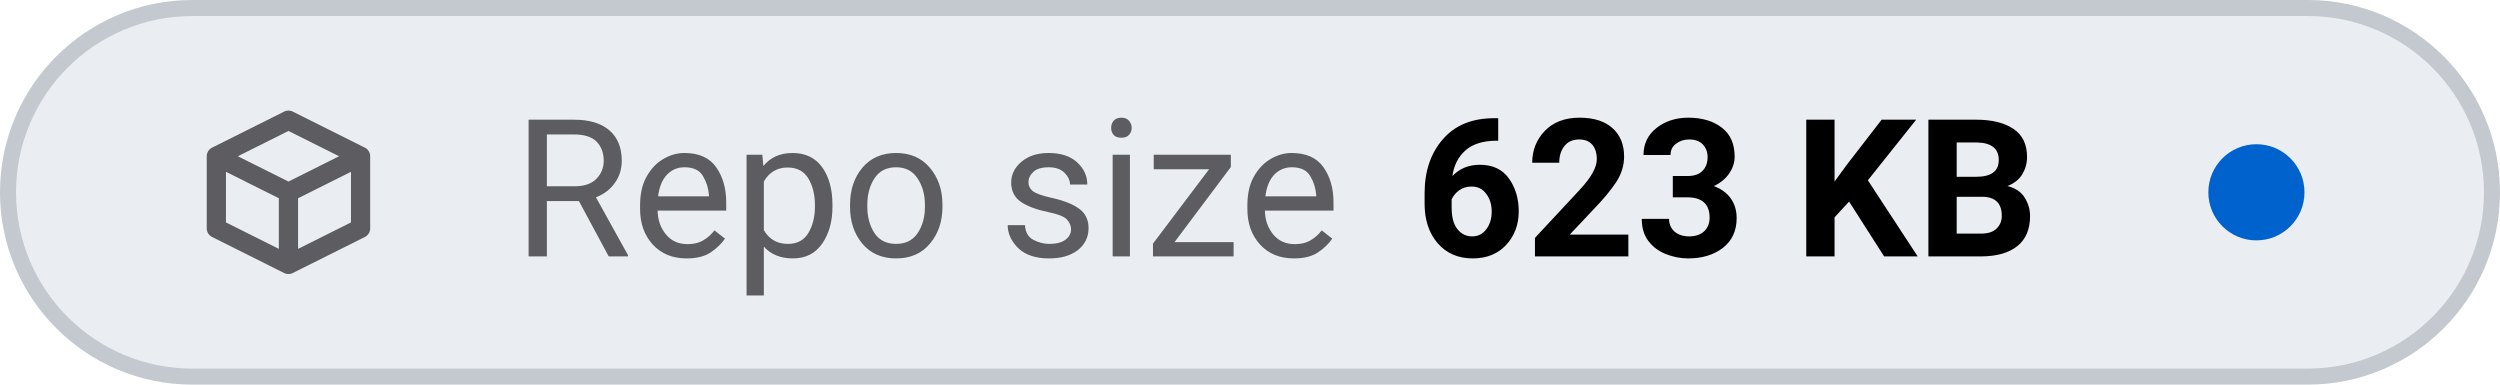
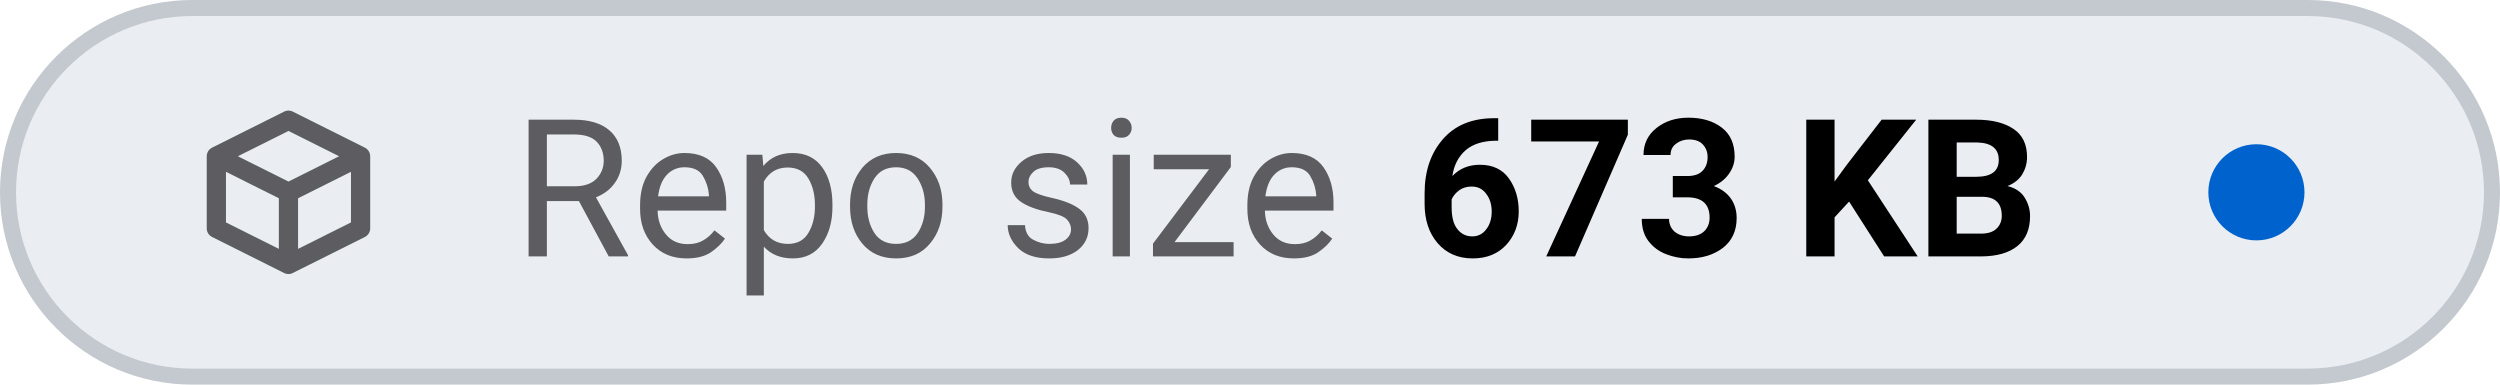
- <svg xmlns="http://www.w3.org/2000/svg" viewBox="0 0 156 24" width="156" height="24" role="img" aria-label="Repo size: 623 KB">
+ <svg xmlns="http://www.w3.org/2000/svg" viewBox="0 0 156 24" width="156" height="24" role="img" aria-label="Repo size: 673 KB">
  <style>
    .tile { fill: #eaeef2; stroke: #c3c9cf; }
    .icon { stroke: #5c5c61; }
    .label { fill: #5c5c61; }
    .value { fill: #000000; font-variant-numeric: tabular-nums; }
    .dot-now { fill: #0062cc; }
    .dot-ok { fill: #1b7a34; }
    .dot-fail { fill: #c4161c; }
    .dot-none { stroke: #5c5c61; }
    @media (prefers-color-scheme: dark) {
      .tile { fill: #151b23; stroke: #353a3f; }
      .icon { stroke: #8b949e; }
      .label { fill: #8b949e; }
      .value { fill: #dfe2e6; }
      .dot-now { fill: #398cfe; }
      .dot-ok { fill: #3fbc51; }
      .dot-fail { fill: #df3733; }
      .dot-none { stroke: #8b949e; }
    }
  </style>
  <rect class="tile" x="0.5" y="0.5" width="155" height="23" rx="11.5" stroke-width="1" />
  <g class="icon" transform="translate(12 6.0) scale(0.75)" fill="none" stroke-width="1.6" stroke-linecap="round" stroke-linejoin="round">
    <path d="M2 5 L8 2 L14 5 V11 L8 14 L2 11 Z M2 5 L8 8 L14 5 M8 8 V14" />
  </g>
  <text class="label" x="32" y="16" font-family="-apple-system, BlinkMacSystemFont, 'SF Pro Text', system-ui, 'Segoe UI', Roboto, sans-serif" font-size="12" font-weight="400" textLength="52.3" lengthAdjust="spacing">Repo size</text>
-   <text class="value" x="88.3" y="16" font-family="-apple-system, BlinkMacSystemFont, 'SF Pro Text', system-ui, 'Segoe UI', Roboto, sans-serif" font-size="12" font-weight="600" textLength="41.5" lengthAdjust="spacing">623 KB</text>
+   <text class="value" x="88.3" y="16" font-family="-apple-system, BlinkMacSystemFont, 'SF Pro Text', system-ui, 'Segoe UI', Roboto, sans-serif" font-size="12" font-weight="600" textLength="41.5" lengthAdjust="spacing">673 KB</text>
  <circle class="dot-now" cx="140.8" cy="12.0" r="3.0" />
</svg>
